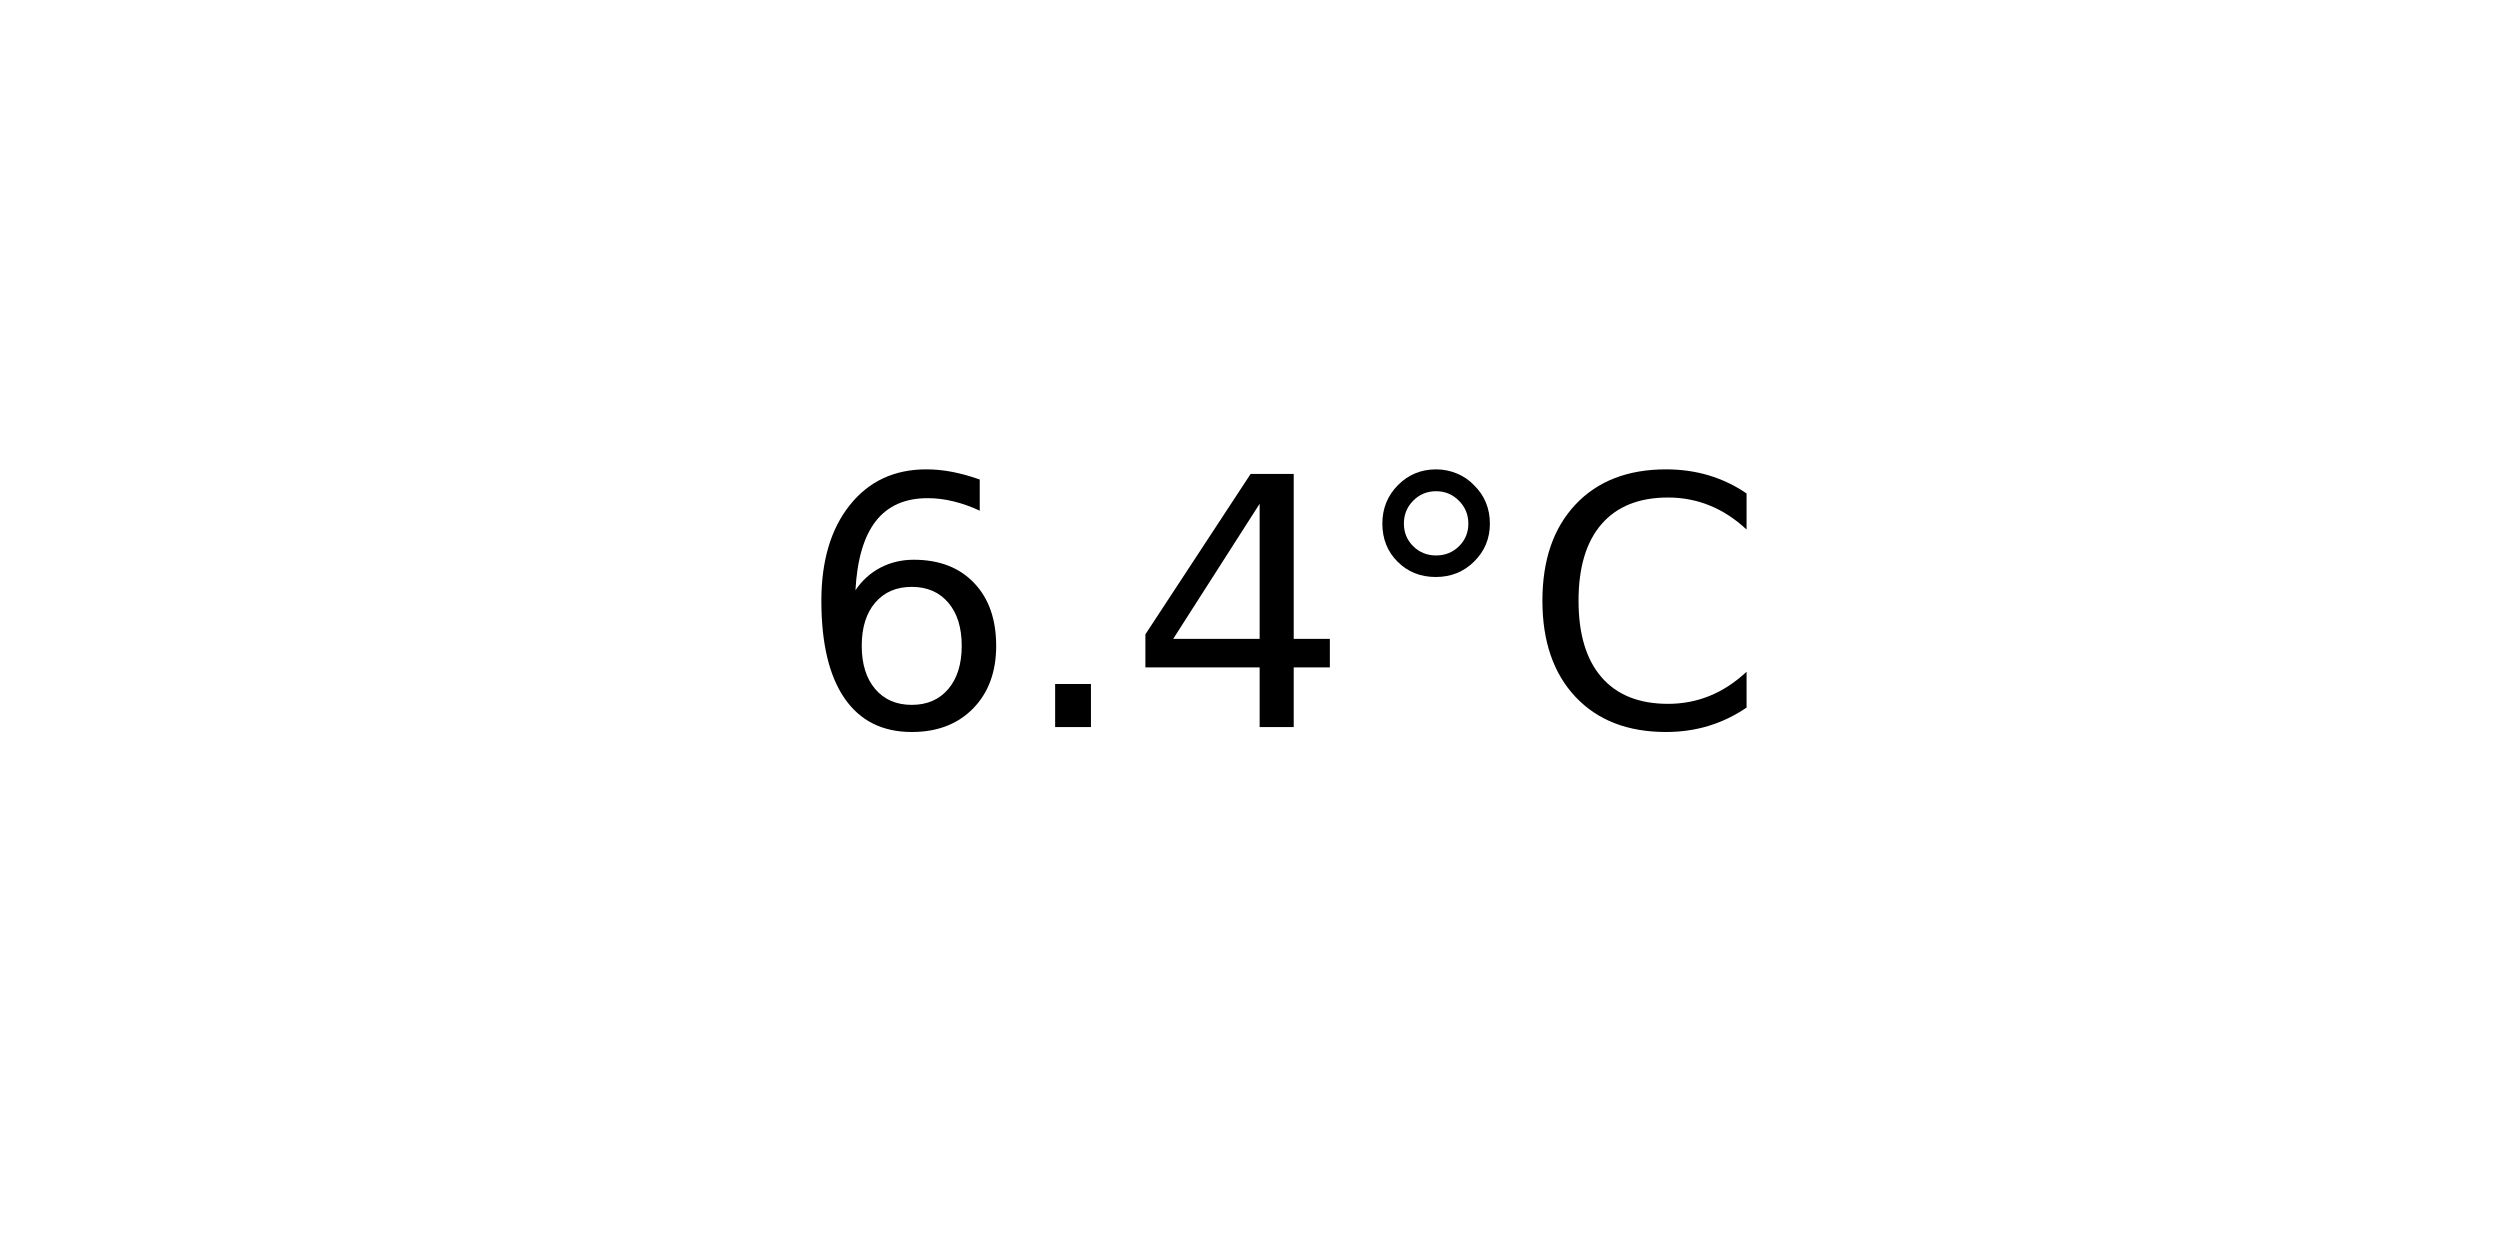
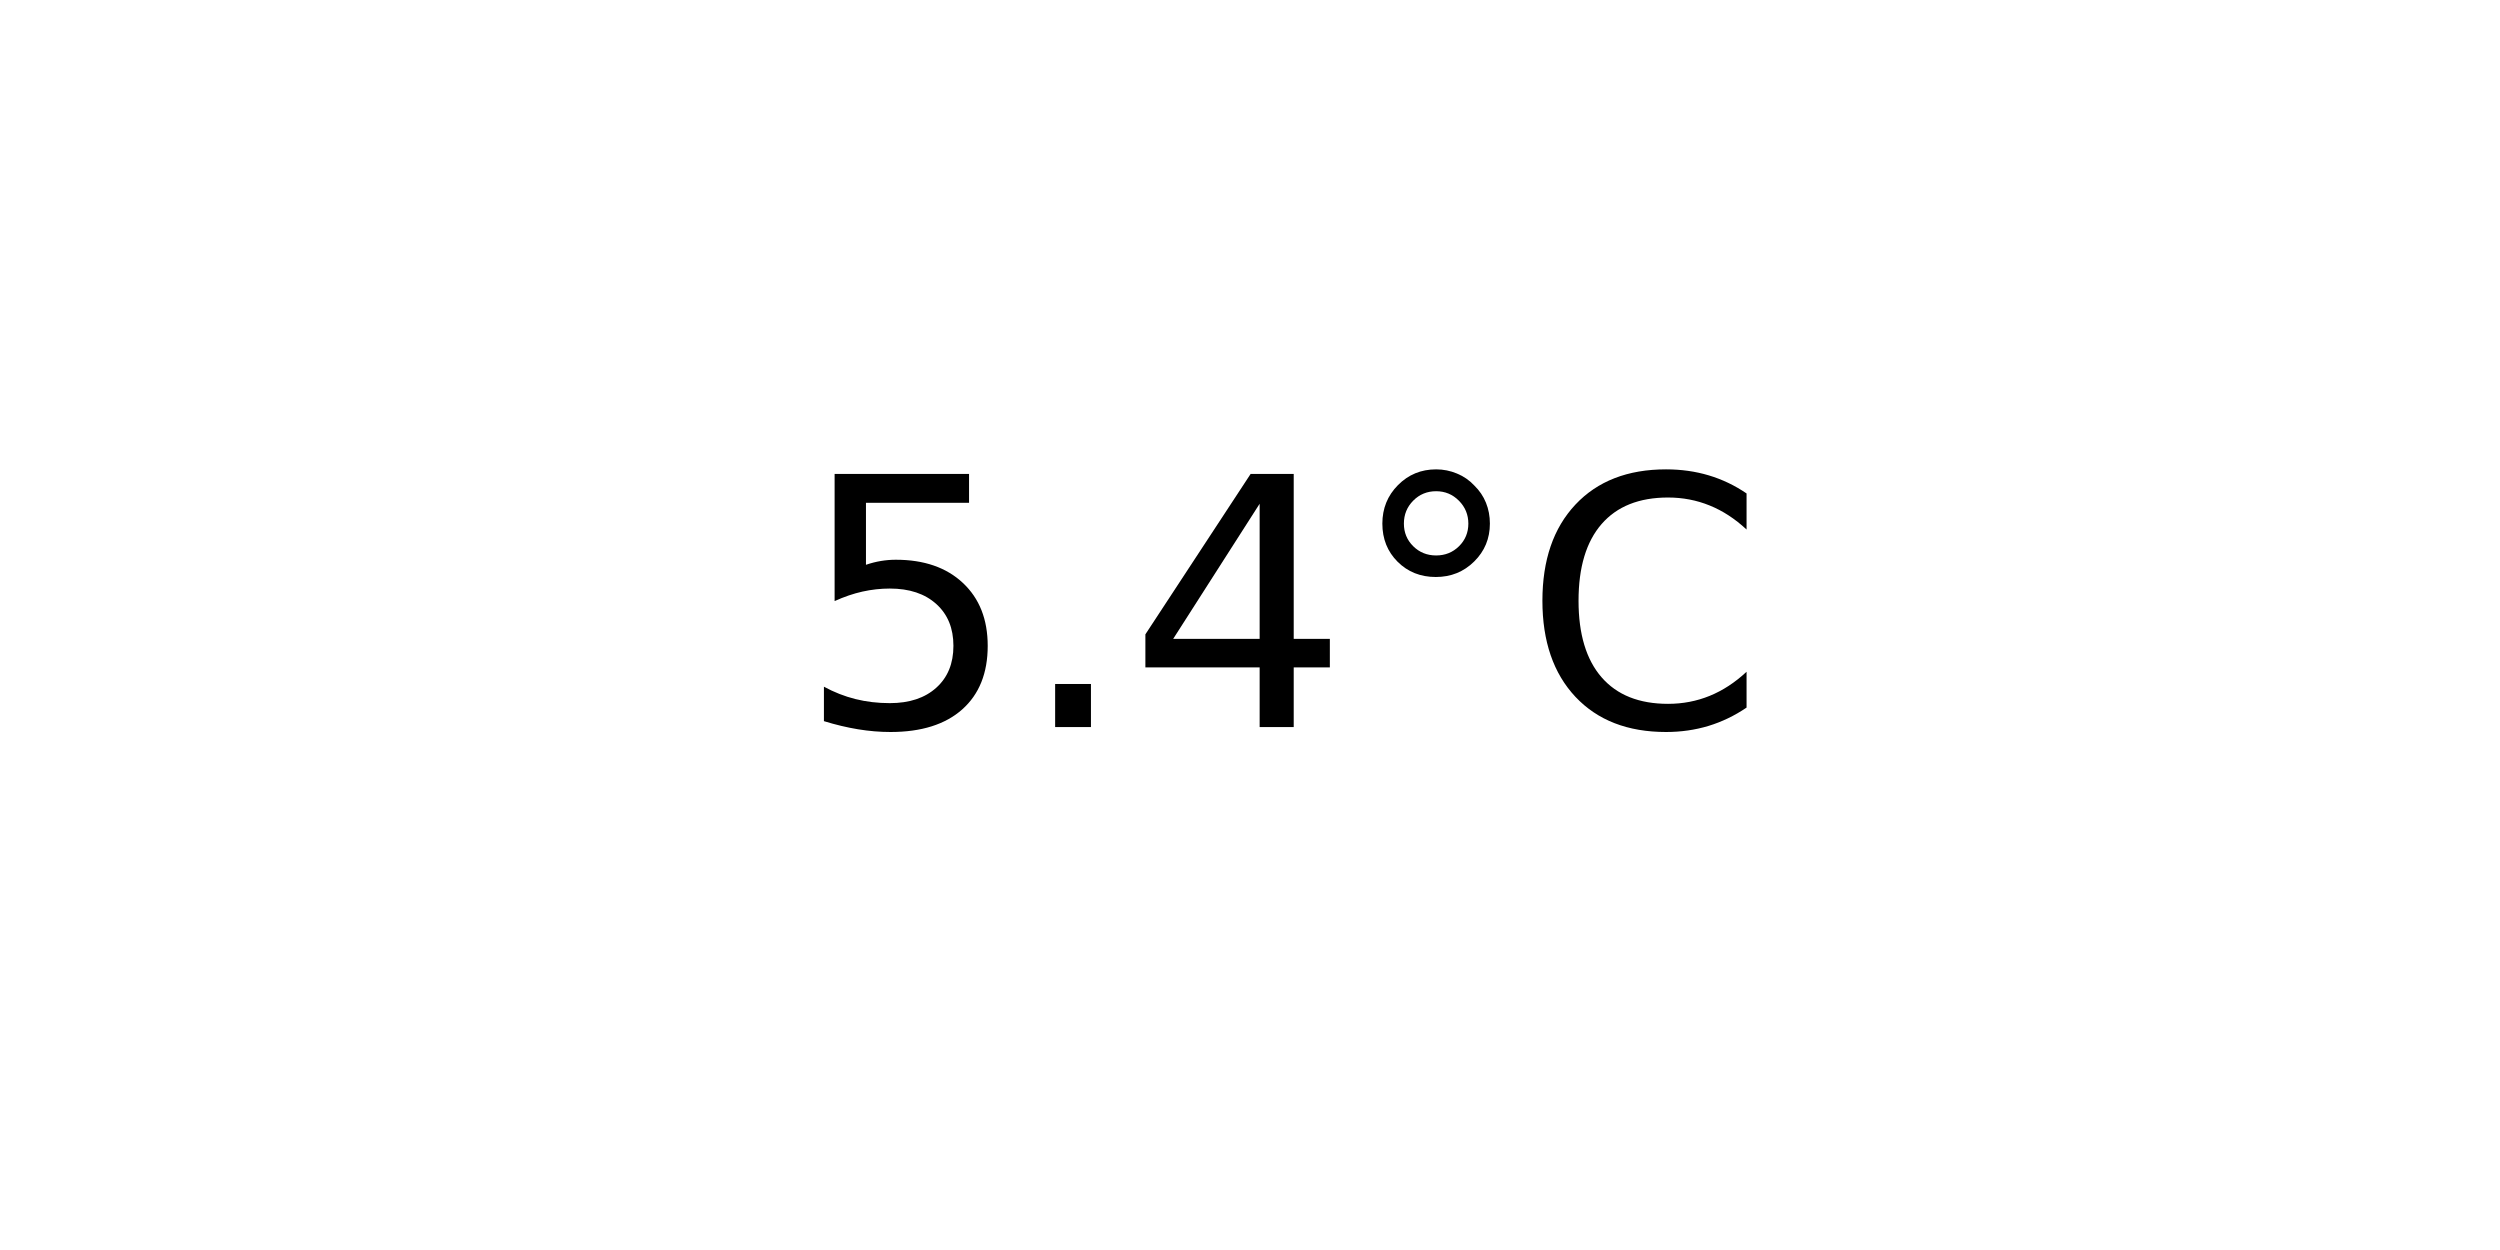
<svg xmlns="http://www.w3.org/2000/svg" xmlns:xlink="http://www.w3.org/1999/xlink" width="72pt" height="36pt" viewBox="0 0 72 36" version="1.1">
  <defs>
    <style type="text/css">*{stroke-linejoin: round; stroke-linecap: butt}</style>
  </defs>
  <g id="figure_1">
    <g id="axes_1">
      <g id="text_1">
        <g transform="translate(22.95703 20.93937) scale(0.1 -0.1)">
          <defs>
-             <path id="DejaVuSans-36" d="M 2113 2584  Q 1688 2584 1439 2293  Q 1191 2003 1191 1497  Q 1191 994 1439 701  Q 1688 409 2113 409  Q 2538 409 2786 701  Q 3034 994 3034 1497  Q 3034 2003 2786 2293  Q 2538 2584 2113 2584  z M 3366 4563  L 3366 3988  Q 3128 4100 2886 4159  Q 2644 4219 2406 4219  Q 1781 4219 1451 3797  Q 1122 3375 1075 2522  Q 1259 2794 1537 2939  Q 1816 3084 2150 3084  Q 2853 3084 3261 2657  Q 3669 2231 3669 1497  Q 3669 778 3244 343  Q 2819 -91 2113 -91  Q 1303 -91 875 529  Q 447 1150 447 2328  Q 447 3434 972 4092  Q 1497 4750 2381 4750  Q 2619 4750 2861 4703  Q 3103 4656 3366 4563  z " transform="scale(0.015625)" />
+             <path id="DejaVuSans-35" d="M 691 4666  L 3169 4666  L 3169 4134  L 1269 4134  L 1269 2991  Q 1406 3038 1543 3061  Q 1681 3084 1819 3084  Q 2600 3084 3056 2656  Q 3513 2228 3513 1497  Q 3513 744 3044 326  Q 2575 -91 1722 -91  Q 1428 -91 1123 -41  Q 819 9 494 109  L 494 744  Q 775 591 1075 516  Q 1375 441 1709 441  Q 2250 441 2565 725  Q 2881 1009 2881 1497  Q 2881 1984 2565 2268  Q 2250 2553 1709 2553  Q 1456 2553 1204 2497  Q 953 2441 691 2322  L 691 4666  z " transform="scale(0.015625)" />
            <path id="DejaVuSans-2e" d="M 684 794  L 1344 794  L 1344 0  L 684 0  L 684 794  z " transform="scale(0.015625)" />
            <path id="DejaVuSans-34" d="M 2419 4116  L 825 1625  L 2419 1625  L 2419 4116  z M 2253 4666  L 3047 4666  L 3047 1625  L 3713 1625  L 3713 1100  L 3047 1100  L 3047 0  L 2419 0  L 2419 1100  L 313 1100  L 313 1709  L 2253 4666  z " transform="scale(0.015625)" />
            <path id="DejaVuSans-b0" d="M 1600 4347  Q 1350 4347 1178 4173  Q 1006 4000 1006 3750  Q 1006 3503 1178 3333  Q 1350 3163 1600 3163  Q 1850 3163 2022 3333  Q 2194 3503 2194 3750  Q 2194 3997 2020 4172  Q 1847 4347 1600 4347  z M 1600 4750  Q 1800 4750 1984 4673  Q 2169 4597 2303 4453  Q 2447 4313 2519 4134  Q 2591 3956 2591 3750  Q 2591 3338 2302 3052  Q 2013 2766 1594 2766  Q 1172 2766 890 3047  Q 609 3328 609 3750  Q 609 4169 896 4459  Q 1184 4750 1600 4750  z " transform="scale(0.015625)" />
            <path id="DejaVuSans-43" d="M 4122 4306  L 4122 3641  Q 3803 3938 3442 4084  Q 3081 4231 2675 4231  Q 1875 4231 1450 3742  Q 1025 3253 1025 2328  Q 1025 1406 1450 917  Q 1875 428 2675 428  Q 3081 428 3442 575  Q 3803 722 4122 1019  L 4122 359  Q 3791 134 3420 21  Q 3050 -91 2638 -91  Q 1578 -91 968 557  Q 359 1206 359 2328  Q 359 3453 968 4101  Q 1578 4750 2638 4750  Q 3056 4750 3426 4639  Q 3797 4528 4122 4306  z " transform="scale(0.015625)" />
          </defs>
-           <use xlink:href="#DejaVuSans-36" />
+           <use xlink:href="#DejaVuSans-35" />
          <use xlink:href="#DejaVuSans-2e" x="63.623" />
          <use xlink:href="#DejaVuSans-34" x="95.41" />
          <use xlink:href="#DejaVuSans-b0" x="159.033" />
          <use xlink:href="#DejaVuSans-43" x="209.033" />
        </g>
      </g>
    </g>
  </g>
</svg>
